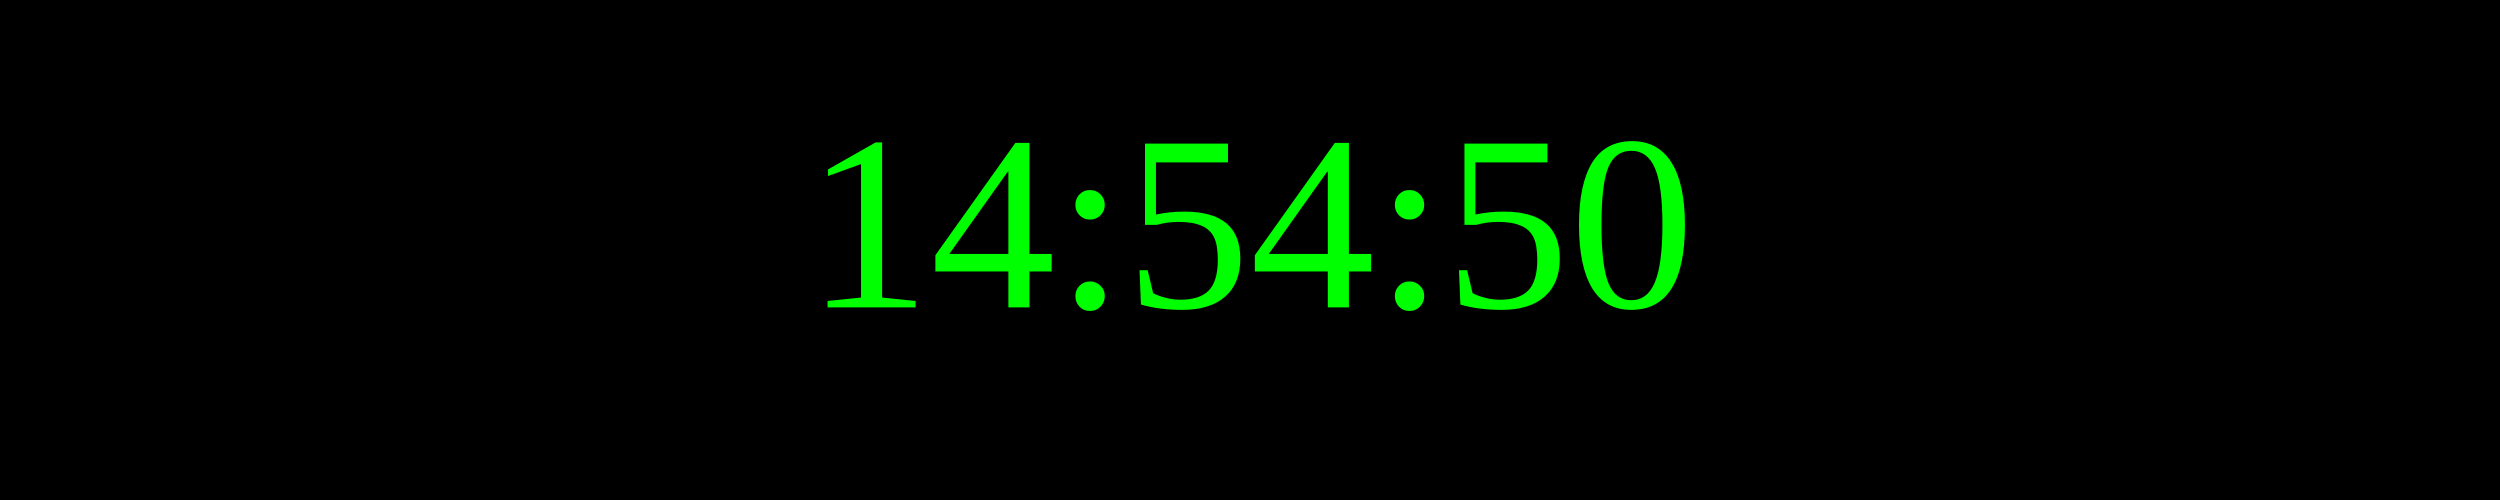
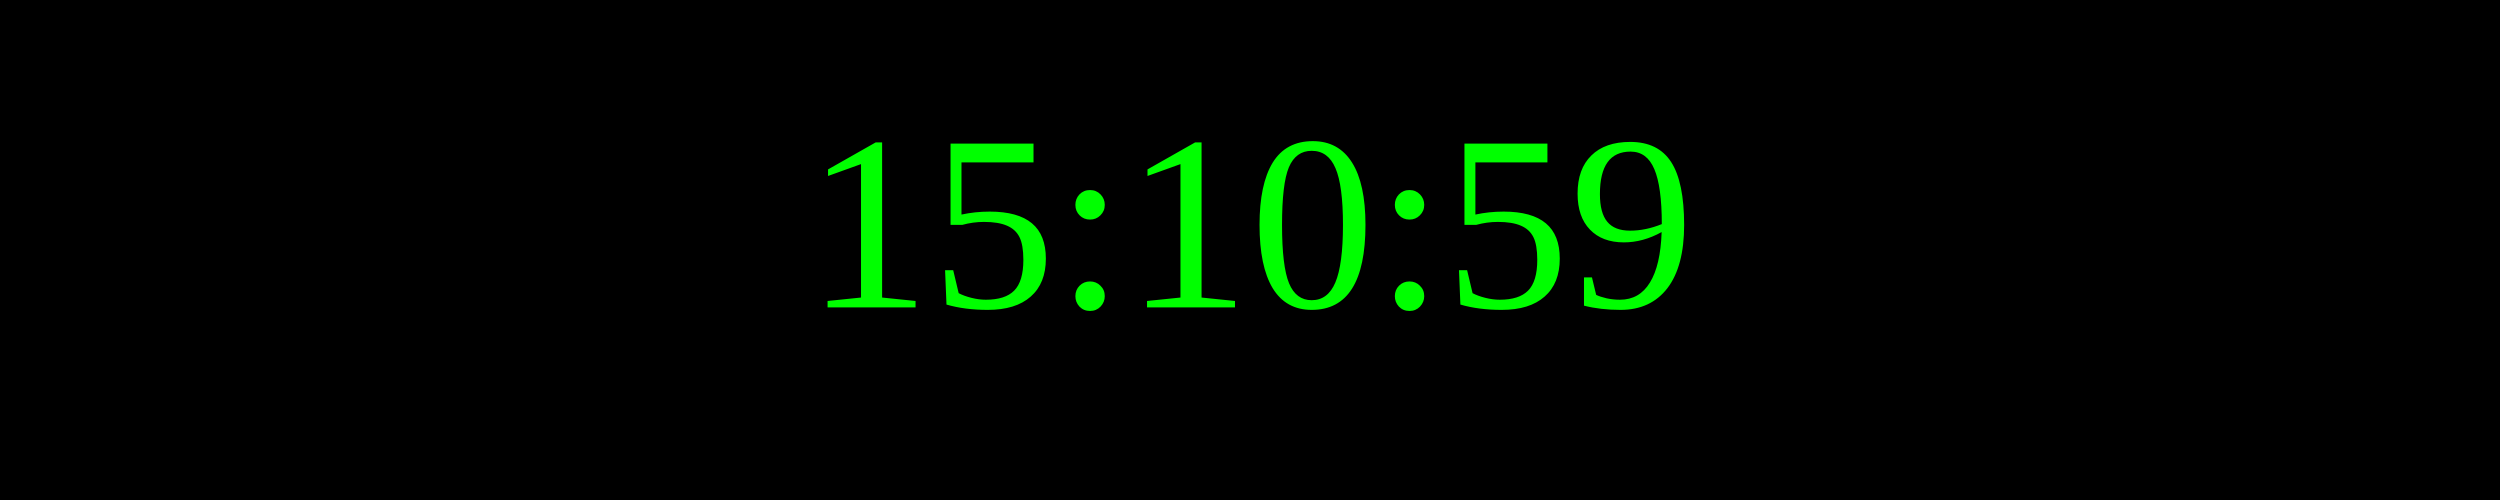
<svg xmlns="http://www.w3.org/2000/svg" width="250" height="50">
  <rect width="100%" height="100%" fill="black" />
  <text x="50%" y="50%" font-size="25" fill="lime" text-anchor="middle" dominant-baseline="middle">
- 14:54:50
+ 15:10:59
</text>
</svg>
